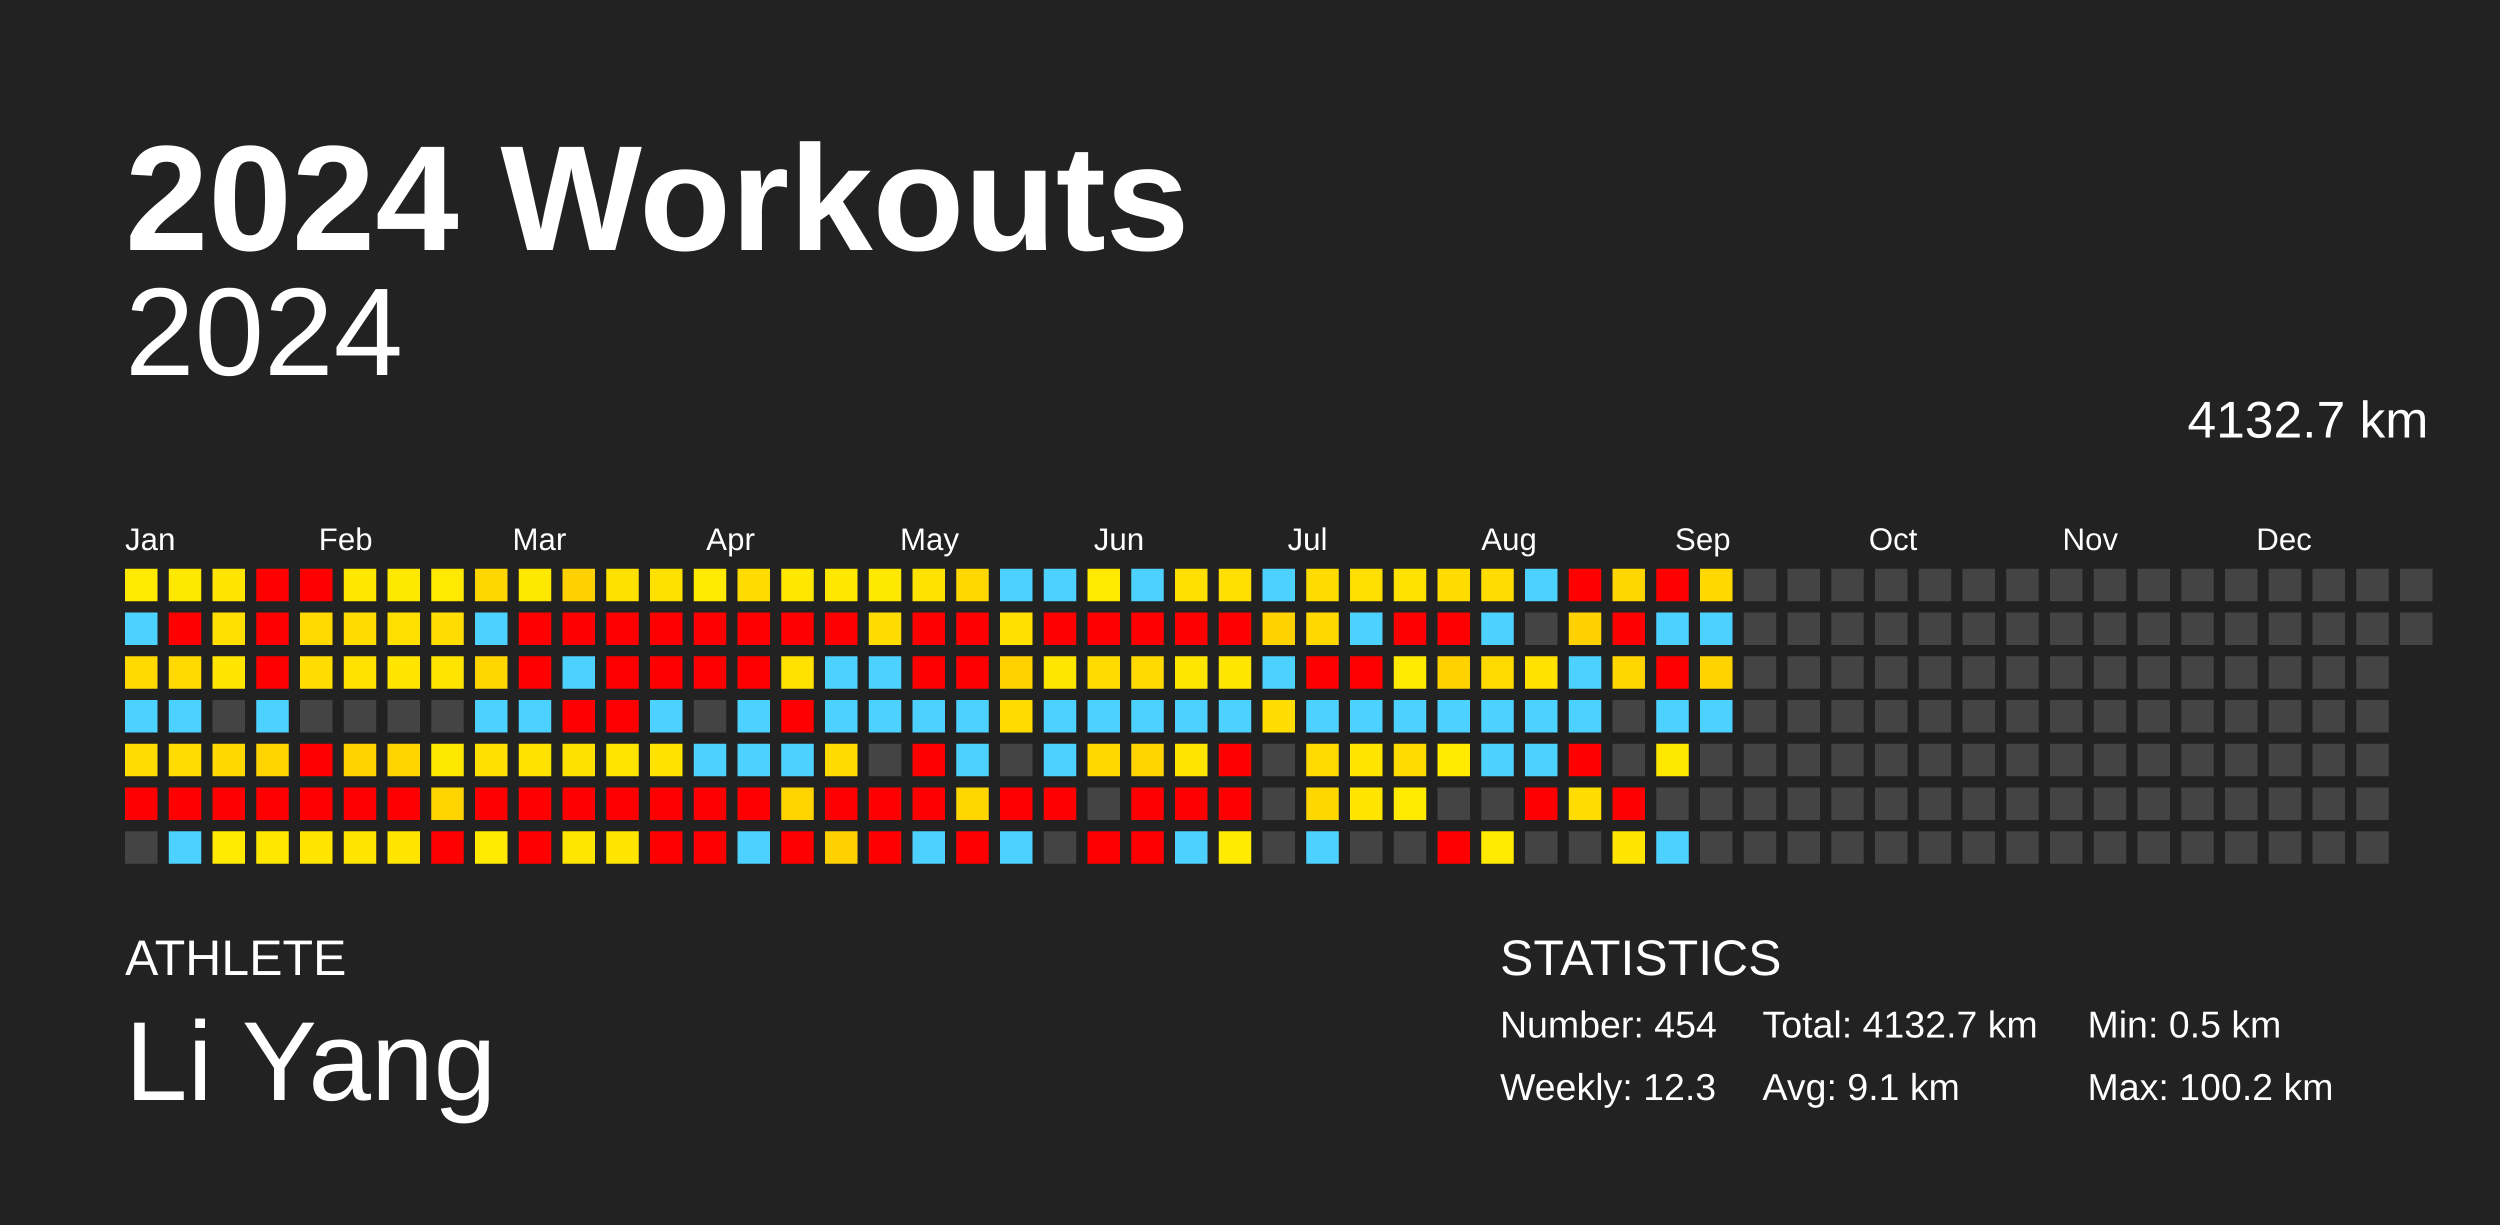
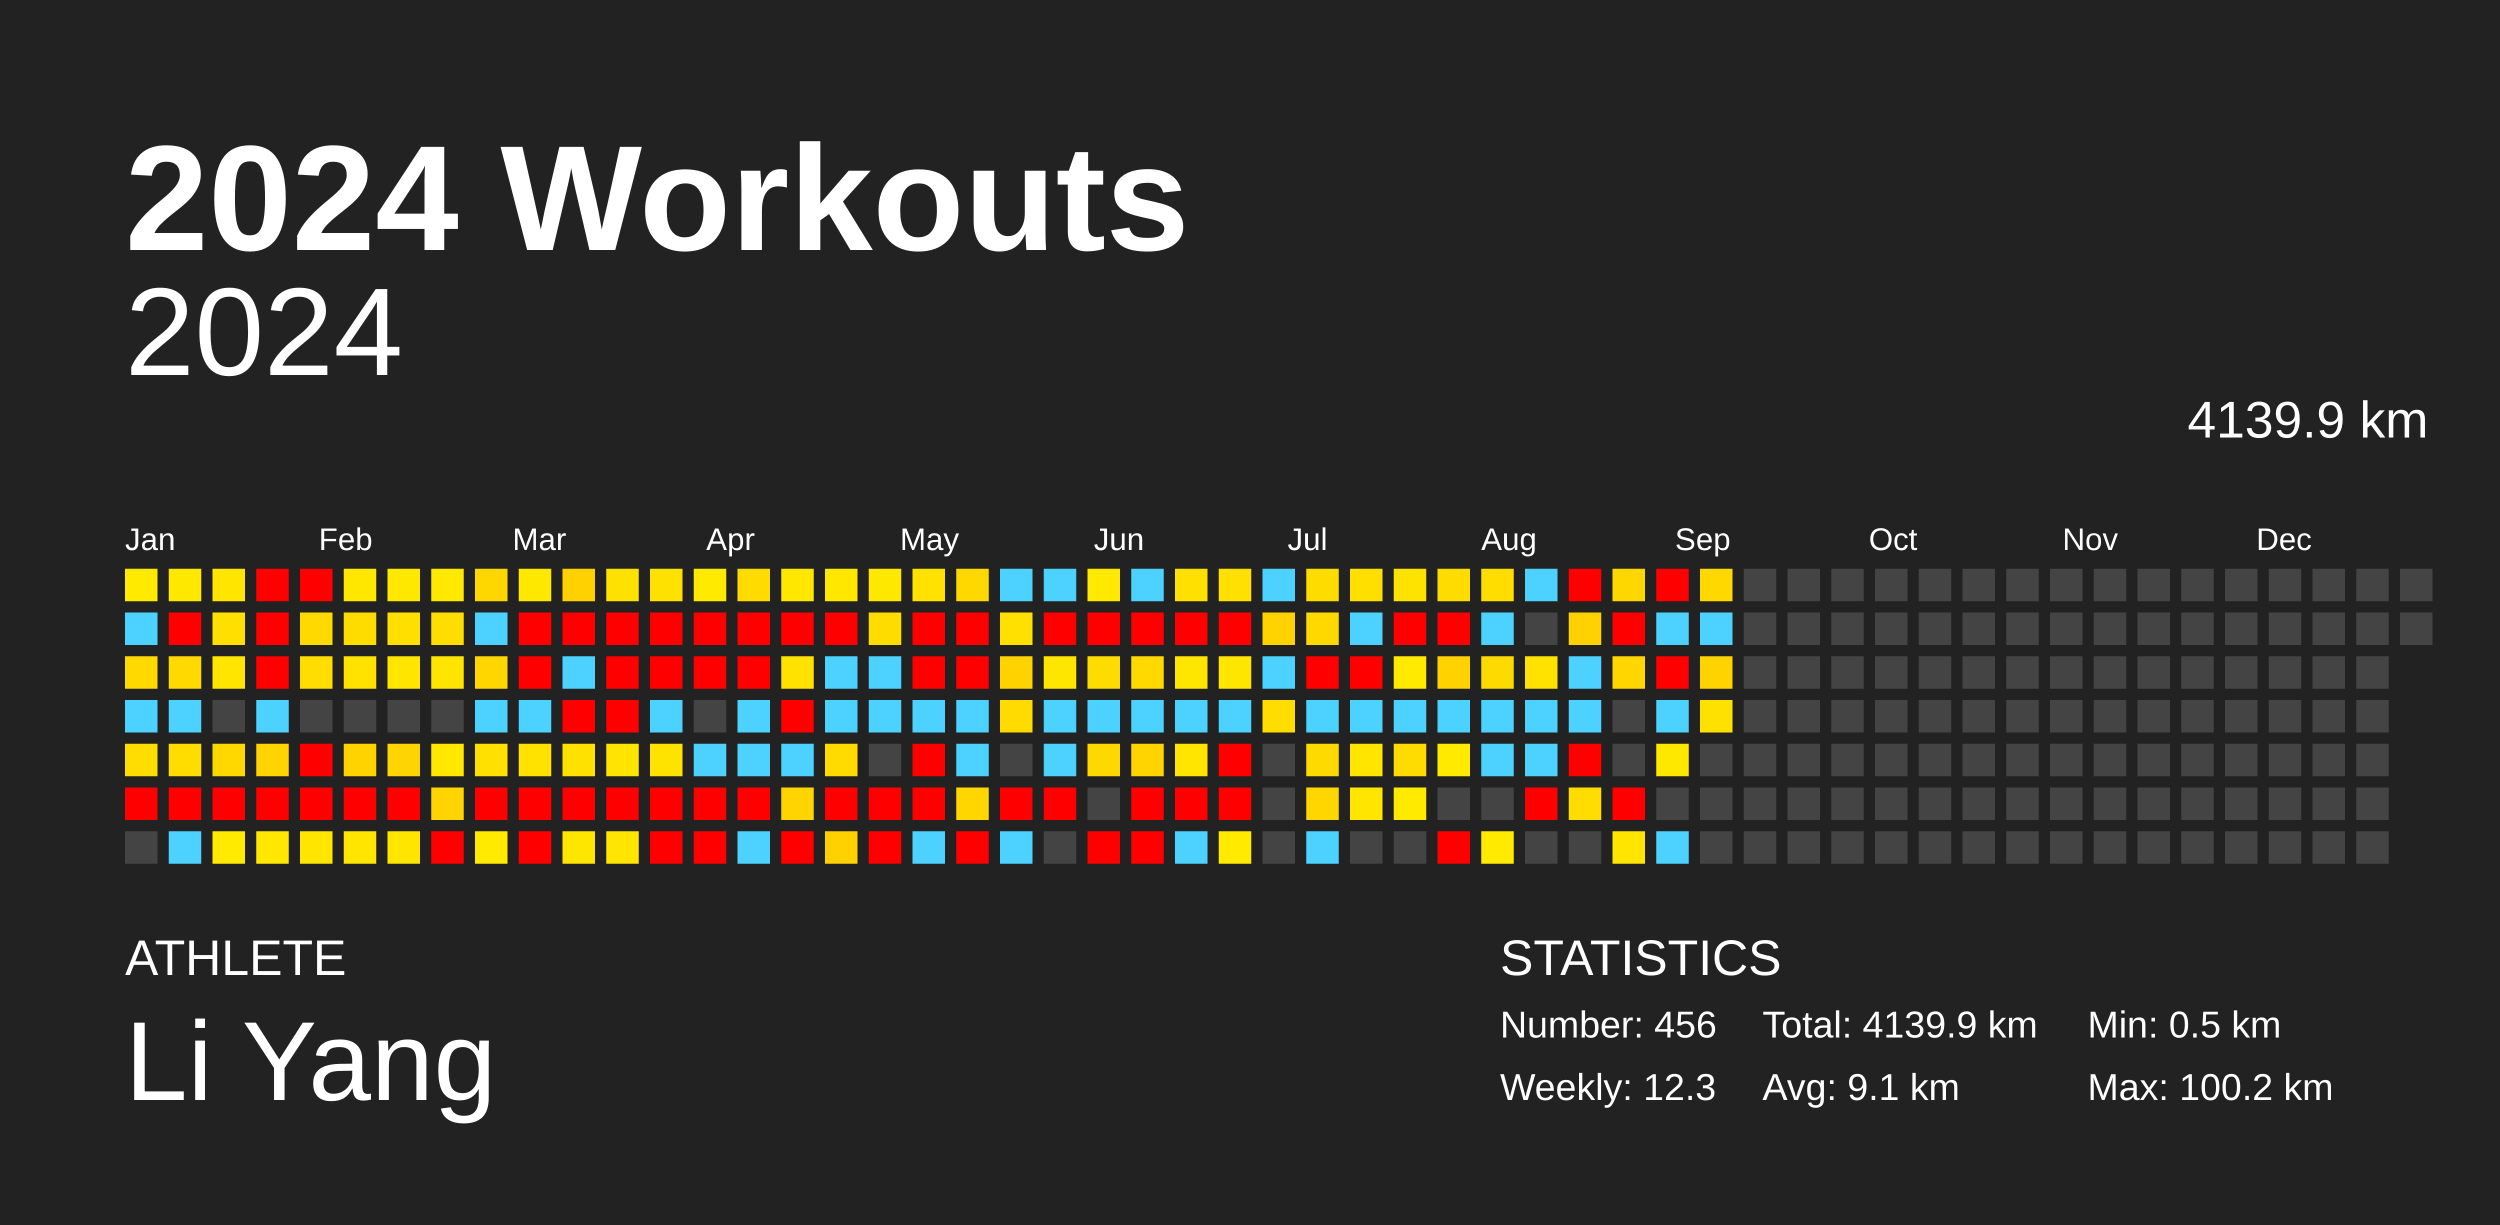
<svg xmlns="http://www.w3.org/2000/svg" baseProfile="full" height="98mm" version="1.1" viewBox="0,0,200,98" width="200mm">
  <defs />
  <rect fill="#222222" height="98" width="200" x="0" y="0" />
  <text fill="#FFFFFF" style="font-size:12px; font-family:Arial; font-weight:bold;" x="10" y="20">2024 Workouts</text>
  <text fill="#FFFFFF" style="font-size:4px; font-family:Arial" x="10" y="78">ATHLETE</text>
  <text fill="#FFFFFF" style="font-size:9px; font-family:Arial" x="10" y="88">Li Yang</text>
  <text fill="#FFFFFF" style="font-size:4px; font-family:Arial" x="120" y="78">STATISTICS</text>
-   <text fill="#FFFFFF" style="font-size:3px; font-family:Arial" x="120" y="83">Number: 454</text>
+   <text fill="#FFFFFF" style="font-size:3px; font-family:Arial" x="120" y="83">Number: 456</text>
  <text fill="#FFFFFF" style="font-size:3px; font-family:Arial" x="120" y="88">Weekly: 12.3</text>
-   <text fill="#FFFFFF" style="font-size:3px; font-family:Arial" x="141" y="83">Total: 4132.7 km</text>
+   <text fill="#FFFFFF" style="font-size:3px; font-family:Arial" x="141" y="83">Total: 4139.9 km</text>
  <text fill="#FFFFFF" style="font-size:3px; font-family:Arial" x="141" y="88">Avg: 9.1 km</text>
  <text fill="#FFFFFF" style="font-size:3px; font-family:Arial" x="167" y="83">Min: 0.5 km</text>
  <text fill="#FFFFFF" style="font-size:3px; font-family:Arial" x="167" y="88">Max: 100.2 km</text>
  <text alignment-baseline="hanging" fill="#FFFFFF" style="font-size:10.0px; font-family:Arial;" x="10" y="30">2024</text>
-   <text alignment-baseline="hanging" fill="#FFFFFF" style="font-size:4.125px; font-family:Arial;" x="175" y="35">4132.7 km</text>
+   <text alignment-baseline="hanging" fill="#FFFFFF" style="font-size:4.125px; font-family:Arial;" x="175" y="35">4139.9 km</text>
  <text fill="#FFFFFF" style="font-size:2.5px; font-family:Arial" x="10.0" y="44">Jan</text>
  <text fill="#FFFFFF" style="font-size:2.5px; font-family:Arial" x="25.5" y="44">Feb</text>
  <text fill="#FFFFFF" style="font-size:2.5px; font-family:Arial" x="41.0" y="44">Mar</text>
  <text fill="#FFFFFF" style="font-size:2.5px; font-family:Arial" x="56.5" y="44">Apr</text>
  <text fill="#FFFFFF" style="font-size:2.5px; font-family:Arial" x="72.0" y="44">May</text>
  <text fill="#FFFFFF" style="font-size:2.5px; font-family:Arial" x="87.5" y="44">Jun</text>
  <text fill="#FFFFFF" style="font-size:2.5px; font-family:Arial" x="103.0" y="44">Jul</text>
  <text fill="#FFFFFF" style="font-size:2.5px; font-family:Arial" x="118.5" y="44">Aug</text>
  <text fill="#FFFFFF" style="font-size:2.5px; font-family:Arial" x="134.0" y="44">Sep</text>
  <text fill="#FFFFFF" style="font-size:2.5px; font-family:Arial" x="149.5" y="44">Oct</text>
  <text fill="#FFFFFF" style="font-size:2.5px; font-family:Arial" x="165.0" y="44">Nov</text>
  <text fill="#FFFFFF" style="font-size:2.5px; font-family:Arial" x="180.5" y="44">Dec</text>
  <rect fill="#ffea00" height="2.6" width="2.6" x="10.0" y="45.5" />
  <rect fill="#4dd2ff" height="2.6" width="2.6" x="10.0" y="49.0" />
  <rect fill="#ffd900" height="2.6" width="2.6" x="10.0" y="52.5" />
  <rect fill="#4dd2ff" height="2.6" width="2.6" x="10.0" y="56.0" />
  <rect fill="#ffdd00" height="2.6" width="2.6" x="10.0" y="59.5" />
  <rect fill="red" height="2.6" width="2.6" x="10.0" y="63.0" />
  <rect fill="#444444" height="2.6" width="2.6" x="10.0" y="66.5" />
  <rect fill="#ffe800" height="2.6" width="2.6" x="13.5" y="45.5" />
  <rect fill="red" height="2.6" width="2.6" x="13.5" y="49.0" />
  <rect fill="#ffd900" height="2.6" width="2.6" x="13.5" y="52.5" />
  <rect fill="#4dd2ff" height="2.6" width="2.6" x="13.5" y="56.0" />
  <rect fill="#ffdd00" height="2.6" width="2.6" x="13.5" y="59.5" />
  <rect fill="red" height="2.6" width="2.6" x="13.5" y="63.0" />
  <rect fill="#4dd2ff" height="2.6" width="2.6" x="13.5" y="66.5" />
  <rect fill="#ffe500" height="2.6" width="2.6" x="17.0" y="45.5" />
  <rect fill="#ffdf00" height="2.6" width="2.6" x="17.0" y="49.0" />
  <rect fill="#ffe500" height="2.6" width="2.6" x="17.0" y="52.5" />
  <rect fill="#444444" height="2.6" width="2.6" x="17.0" y="56.0" />
  <rect fill="#ffd800" height="2.6" width="2.6" x="17.0" y="59.5" />
  <rect fill="red" height="2.6" width="2.6" x="17.0" y="63.0" />
  <rect fill="#ffea00" height="2.6" width="2.6" x="17.0" y="66.5" />
  <rect fill="red" height="2.6" width="2.6" x="20.5" y="45.5" />
  <rect fill="red" height="2.6" width="2.6" x="20.5" y="49.0" />
  <rect fill="red" height="2.6" width="2.6" x="20.5" y="52.5" />
  <rect fill="#4dd2ff" height="2.6" width="2.6" x="20.5" y="56.0" />
  <rect fill="#ffd400" height="2.6" width="2.6" x="20.5" y="59.5" />
  <rect fill="red" height="2.6" width="2.6" x="20.5" y="63.0" />
  <rect fill="#ffe700" height="2.6" width="2.6" x="20.5" y="66.5" />
  <rect fill="red" height="2.6" width="2.6" x="24.0" y="45.5" />
  <rect fill="#ffd900" height="2.6" width="2.6" x="24.0" y="49.0" />
  <rect fill="#ffdd00" height="2.6" width="2.6" x="24.0" y="52.5" />
  <rect fill="#444444" height="2.6" width="2.6" x="24.0" y="56.0" />
  <rect fill="red" height="2.6" width="2.6" x="24.0" y="59.5" />
  <rect fill="red" height="2.6" width="2.6" x="24.0" y="63.0" />
  <rect fill="#ffe500" height="2.6" width="2.6" x="24.0" y="66.5" />
  <rect fill="#ffe700" height="2.6" width="2.6" x="27.5" y="45.5" />
  <rect fill="#ffdc00" height="2.6" width="2.6" x="27.5" y="49.0" />
  <rect fill="#ffe200" height="2.6" width="2.6" x="27.5" y="52.5" />
  <rect fill="#444444" height="2.6" width="2.6" x="27.5" y="56.0" />
  <rect fill="#ffd300" height="2.6" width="2.6" x="27.5" y="59.5" />
  <rect fill="red" height="2.6" width="2.6" x="27.5" y="63.0" />
  <rect fill="#ffe500" height="2.6" width="2.6" x="27.5" y="66.5" />
  <rect fill="#ffe800" height="2.6" width="2.6" x="31.0" y="45.5" />
  <rect fill="#ffdf00" height="2.6" width="2.6" x="31.0" y="49.0" />
  <rect fill="#ffe500" height="2.6" width="2.6" x="31.0" y="52.5" />
  <rect fill="#444444" height="2.6" width="2.6" x="31.0" y="56.0" />
  <rect fill="#ffd400" height="2.6" width="2.6" x="31.0" y="59.5" />
  <rect fill="red" height="2.6" width="2.6" x="31.0" y="63.0" />
  <rect fill="#ffe500" height="2.6" width="2.6" x="31.0" y="66.5" />
  <rect fill="#ffe900" height="2.6" width="2.6" x="34.5" y="45.5" />
  <rect fill="#ffdd00" height="2.6" width="2.6" x="34.5" y="49.0" />
  <rect fill="#ffe400" height="2.6" width="2.6" x="34.5" y="52.5" />
  <rect fill="#444444" height="2.6" width="2.6" x="34.5" y="56.0" />
  <rect fill="#ffe800" height="2.6" width="2.6" x="34.5" y="59.5" />
  <rect fill="#ffd400" height="2.6" width="2.6" x="34.5" y="63.0" />
  <rect fill="red" height="2.6" width="2.6" x="34.5" y="66.5" />
  <rect fill="#ffd700" height="2.6" width="2.6" x="38.0" y="45.5" />
  <rect fill="#4dd2ff" height="2.6" width="2.6" x="38.0" y="49.0" />
  <rect fill="#ffd600" height="2.6" width="2.6" x="38.0" y="52.5" />
  <rect fill="#4dd2ff" height="2.6" width="2.6" x="38.0" y="56.0" />
  <rect fill="#ffe000" height="2.6" width="2.6" x="38.0" y="59.5" />
  <rect fill="red" height="2.6" width="2.6" x="38.0" y="63.0" />
  <rect fill="#ffea00" height="2.6" width="2.6" x="38.0" y="66.5" />
  <rect fill="#ffe800" height="2.6" width="2.6" x="41.5" y="45.5" />
  <rect fill="red" height="2.6" width="2.6" x="41.5" y="49.0" />
  <rect fill="red" height="2.6" width="2.6" x="41.5" y="52.5" />
  <rect fill="#4dd2ff" height="2.6" width="2.6" x="41.5" y="56.0" />
  <rect fill="#ffe200" height="2.6" width="2.6" x="41.5" y="59.5" />
  <rect fill="red" height="2.6" width="2.6" x="41.5" y="63.0" />
  <rect fill="red" height="2.6" width="2.6" x="41.5" y="66.5" />
  <rect fill="#ffd100" height="2.6" width="2.6" x="45.0" y="45.5" />
  <rect fill="red" height="2.6" width="2.6" x="45.0" y="49.0" />
  <rect fill="#4dd2ff" height="2.6" width="2.6" x="45.0" y="52.5" />
  <rect fill="red" height="2.6" width="2.6" x="45.0" y="56.0" />
  <rect fill="#ffe100" height="2.6" width="2.6" x="45.0" y="59.5" />
  <rect fill="red" height="2.6" width="2.6" x="45.0" y="63.0" />
  <rect fill="#ffe600" height="2.6" width="2.6" x="45.0" y="66.5" />
  <rect fill="#ffe100" height="2.6" width="2.6" x="48.5" y="45.5" />
  <rect fill="red" height="2.6" width="2.6" x="48.5" y="49.0" />
  <rect fill="red" height="2.6" width="2.6" x="48.5" y="52.5" />
  <rect fill="red" height="2.6" width="2.6" x="48.5" y="56.0" />
  <rect fill="#ffe400" height="2.6" width="2.6" x="48.5" y="59.5" />
  <rect fill="red" height="2.6" width="2.6" x="48.5" y="63.0" />
  <rect fill="#ffe500" height="2.6" width="2.6" x="48.5" y="66.5" />
  <rect fill="#ffe100" height="2.6" width="2.6" x="52.0" y="45.5" />
  <rect fill="red" height="2.6" width="2.6" x="52.0" y="49.0" />
  <rect fill="red" height="2.6" width="2.6" x="52.0" y="52.5" />
  <rect fill="#4dd2ff" height="2.6" width="2.6" x="52.0" y="56.0" />
  <rect fill="#ffe300" height="2.6" width="2.6" x="52.0" y="59.5" />
  <rect fill="red" height="2.6" width="2.6" x="52.0" y="63.0" />
  <rect fill="red" height="2.6" width="2.6" x="52.0" y="66.5" />
  <rect fill="#ffea00" height="2.6" width="2.6" x="55.5" y="45.5" />
  <rect fill="red" height="2.6" width="2.6" x="55.5" y="49.0" />
  <rect fill="red" height="2.6" width="2.6" x="55.5" y="52.5" />
  <rect fill="#444444" height="2.6" width="2.6" x="55.5" y="56.0" />
  <rect fill="#4dd2ff" height="2.6" width="2.6" x="55.5" y="59.5" />
  <rect fill="red" height="2.6" width="2.6" x="55.5" y="63.0" />
  <rect fill="red" height="2.6" width="2.6" x="55.5" y="66.5" />
  <rect fill="#ffdb00" height="2.6" width="2.6" x="59.0" y="45.5" />
  <rect fill="red" height="2.6" width="2.6" x="59.0" y="49.0" />
  <rect fill="red" height="2.6" width="2.6" x="59.0" y="52.5" />
  <rect fill="#4dd2ff" height="2.6" width="2.6" x="59.0" y="56.0" />
  <rect fill="#4dd2ff" height="2.6" width="2.6" x="59.0" y="59.5" />
  <rect fill="red" height="2.6" width="2.6" x="59.0" y="63.0" />
  <rect fill="#4dd2ff" height="2.6" width="2.6" x="59.0" y="66.5" />
  <rect fill="#ffe700" height="2.6" width="2.6" x="62.5" y="45.5" />
  <rect fill="red" height="2.6" width="2.6" x="62.5" y="49.0" />
  <rect fill="#ffe200" height="2.6" width="2.6" x="62.5" y="52.5" />
  <rect fill="red" height="2.6" width="2.6" x="62.5" y="56.0" />
  <rect fill="#4dd2ff" height="2.6" width="2.6" x="62.5" y="59.5" />
  <rect fill="#ffd400" height="2.6" width="2.6" x="62.5" y="63.0" />
  <rect fill="red" height="2.6" width="2.6" x="62.5" y="66.5" />
  <rect fill="#ffe700" height="2.6" width="2.6" x="66.0" y="45.5" />
  <rect fill="red" height="2.6" width="2.6" x="66.0" y="49.0" />
  <rect fill="#4dd2ff" height="2.6" width="2.6" x="66.0" y="52.5" />
  <rect fill="#4dd2ff" height="2.6" width="2.6" x="66.0" y="56.0" />
  <rect fill="#ffdb00" height="2.6" width="2.6" x="66.0" y="59.5" />
  <rect fill="red" height="2.6" width="2.6" x="66.0" y="63.0" />
  <rect fill="#ffd100" height="2.6" width="2.6" x="66.0" y="66.5" />
  <rect fill="#ffe800" height="2.6" width="2.6" x="69.5" y="45.5" />
  <rect fill="#ffdc00" height="2.6" width="2.6" x="69.5" y="49.0" />
  <rect fill="#4dd2ff" height="2.6" width="2.6" x="69.5" y="52.5" />
  <rect fill="#4dd2ff" height="2.6" width="2.6" x="69.5" y="56.0" />
  <rect fill="#444444" height="2.6" width="2.6" x="69.5" y="59.5" />
  <rect fill="red" height="2.6" width="2.6" x="69.5" y="63.0" />
  <rect fill="red" height="2.6" width="2.6" x="69.5" y="66.5" />
  <rect fill="#ffe200" height="2.6" width="2.6" x="73.0" y="45.5" />
  <rect fill="red" height="2.6" width="2.6" x="73.0" y="49.0" />
  <rect fill="red" height="2.6" width="2.6" x="73.0" y="52.5" />
  <rect fill="#4dd2ff" height="2.6" width="2.6" x="73.0" y="56.0" />
  <rect fill="red" height="2.6" width="2.6" x="73.0" y="59.5" />
  <rect fill="red" height="2.6" width="2.6" x="73.0" y="63.0" />
  <rect fill="#4dd2ff" height="2.6" width="2.6" x="73.0" y="66.5" />
  <rect fill="#ffd800" height="2.6" width="2.6" x="76.5" y="45.5" />
  <rect fill="red" height="2.6" width="2.6" x="76.5" y="49.0" />
  <rect fill="red" height="2.6" width="2.6" x="76.5" y="52.5" />
  <rect fill="#4dd2ff" height="2.6" width="2.6" x="76.5" y="56.0" />
  <rect fill="#4dd2ff" height="2.6" width="2.6" x="76.5" y="59.5" />
  <rect fill="#ffd600" height="2.6" width="2.6" x="76.5" y="63.0" />
  <rect fill="red" height="2.6" width="2.6" x="76.5" y="66.5" />
  <rect fill="#4dd2ff" height="2.6" width="2.6" x="80.0" y="45.5" />
  <rect fill="#ffe000" height="2.6" width="2.6" x="80.0" y="49.0" />
  <rect fill="#ffd200" height="2.6" width="2.6" x="80.0" y="52.5" />
  <rect fill="#ffdb00" height="2.6" width="2.6" x="80.0" y="56.0" />
  <rect fill="#444444" height="2.6" width="2.6" x="80.0" y="59.5" />
  <rect fill="red" height="2.6" width="2.6" x="80.0" y="63.0" />
  <rect fill="#4dd2ff" height="2.6" width="2.6" x="80.0" y="66.5" />
  <rect fill="#4dd2ff" height="2.6" width="2.6" x="83.5" y="45.5" />
  <rect fill="red" height="2.6" width="2.6" x="83.5" y="49.0" />
  <rect fill="#ffe600" height="2.6" width="2.6" x="83.5" y="52.5" />
  <rect fill="#4dd2ff" height="2.6" width="2.6" x="83.5" y="56.0" />
  <rect fill="#4dd2ff" height="2.6" width="2.6" x="83.5" y="59.5" />
  <rect fill="red" height="2.6" width="2.6" x="83.5" y="63.0" />
  <rect fill="#444444" height="2.6" width="2.6" x="83.5" y="66.5" />
  <rect fill="#ffe900" height="2.6" width="2.6" x="87.0" y="45.5" />
  <rect fill="red" height="2.6" width="2.6" x="87.0" y="49.0" />
  <rect fill="#ffdc00" height="2.6" width="2.6" x="87.0" y="52.5" />
  <rect fill="#4dd2ff" height="2.6" width="2.6" x="87.0" y="56.0" />
  <rect fill="#ffd800" height="2.6" width="2.6" x="87.0" y="59.5" />
  <rect fill="#444444" height="2.6" width="2.6" x="87.0" y="63.0" />
  <rect fill="red" height="2.6" width="2.6" x="87.0" y="66.5" />
  <rect fill="#4dd2ff" height="2.6" width="2.6" x="90.5" y="45.5" />
  <rect fill="red" height="2.6" width="2.6" x="90.5" y="49.0" />
  <rect fill="#ffd900" height="2.6" width="2.6" x="90.5" y="52.5" />
  <rect fill="#4dd2ff" height="2.6" width="2.6" x="90.5" y="56.0" />
  <rect fill="#ffd400" height="2.6" width="2.6" x="90.5" y="59.5" />
  <rect fill="red" height="2.6" width="2.6" x="90.5" y="63.0" />
  <rect fill="red" height="2.6" width="2.6" x="90.5" y="66.5" />
  <rect fill="#ffe000" height="2.6" width="2.6" x="94.0" y="45.5" />
  <rect fill="red" height="2.6" width="2.6" x="94.0" y="49.0" />
  <rect fill="#ffe600" height="2.6" width="2.6" x="94.0" y="52.5" />
  <rect fill="#4dd2ff" height="2.6" width="2.6" x="94.0" y="56.0" />
  <rect fill="#ffe500" height="2.6" width="2.6" x="94.0" y="59.5" />
  <rect fill="red" height="2.6" width="2.6" x="94.0" y="63.0" />
  <rect fill="#4dd2ff" height="2.6" width="2.6" x="94.0" y="66.5" />
  <rect fill="#ffe000" height="2.6" width="2.6" x="97.5" y="45.5" />
  <rect fill="red" height="2.6" width="2.6" x="97.5" y="49.0" />
  <rect fill="#ffe600" height="2.6" width="2.6" x="97.5" y="52.5" />
  <rect fill="#4dd2ff" height="2.6" width="2.6" x="97.5" y="56.0" />
  <rect fill="red" height="2.6" width="2.6" x="97.5" y="59.5" />
  <rect fill="red" height="2.6" width="2.6" x="97.5" y="63.0" />
  <rect fill="#ffea00" height="2.6" width="2.6" x="97.5" y="66.5" />
  <rect fill="#4dd2ff" height="2.6" width="2.6" x="101.0" y="45.5" />
  <rect fill="#ffd200" height="2.6" width="2.6" x="101.0" y="49.0" />
  <rect fill="#4dd2ff" height="2.6" width="2.6" x="101.0" y="52.5" />
  <rect fill="#ffdd00" height="2.6" width="2.6" x="101.0" y="56.0" />
  <rect fill="#444444" height="2.6" width="2.6" x="101.0" y="59.5" />
  <rect fill="#444444" height="2.6" width="2.6" x="101.0" y="63.0" />
  <rect fill="#444444" height="2.6" width="2.6" x="101.0" y="66.5" />
  <rect fill="#ffdc00" height="2.6" width="2.6" x="104.5" y="45.5" />
  <rect fill="#ffd800" height="2.6" width="2.6" x="104.5" y="49.0" />
  <rect fill="red" height="2.6" width="2.6" x="104.5" y="52.5" />
  <rect fill="#4dd2ff" height="2.6" width="2.6" x="104.5" y="56.0" />
  <rect fill="#ffda00" height="2.6" width="2.6" x="104.5" y="59.5" />
  <rect fill="#ffd700" height="2.6" width="2.6" x="104.5" y="63.0" />
  <rect fill="#4dd2ff" height="2.6" width="2.6" x="104.5" y="66.5" />
  <rect fill="#ffdf00" height="2.6" width="2.6" x="108.0" y="45.5" />
  <rect fill="#4dd2ff" height="2.6" width="2.6" x="108.0" y="49.0" />
  <rect fill="red" height="2.6" width="2.6" x="108.0" y="52.5" />
  <rect fill="#4dd2ff" height="2.6" width="2.6" x="108.0" y="56.0" />
  <rect fill="#ffe500" height="2.6" width="2.6" x="108.0" y="59.5" />
  <rect fill="#ffe500" height="2.6" width="2.6" x="108.0" y="63.0" />
  <rect fill="#444444" height="2.6" width="2.6" x="108.0" y="66.5" />
  <rect fill="#ffe300" height="2.6" width="2.6" x="111.5" y="45.5" />
  <rect fill="red" height="2.6" width="2.6" x="111.5" y="49.0" />
  <rect fill="#ffea00" height="2.6" width="2.6" x="111.5" y="52.5" />
  <rect fill="#4dd2ff" height="2.6" width="2.6" x="111.5" y="56.0" />
  <rect fill="#ffdc00" height="2.6" width="2.6" x="111.5" y="59.5" />
  <rect fill="#ffea00" height="2.6" width="2.6" x="111.5" y="63.0" />
  <rect fill="#444444" height="2.6" width="2.6" x="111.5" y="66.5" />
  <rect fill="#ffdc00" height="2.6" width="2.6" x="115.0" y="45.5" />
  <rect fill="red" height="2.6" width="2.6" x="115.0" y="49.0" />
  <rect fill="#ffd200" height="2.6" width="2.6" x="115.0" y="52.5" />
  <rect fill="#4dd2ff" height="2.6" width="2.6" x="115.0" y="56.0" />
  <rect fill="#ffea00" height="2.6" width="2.6" x="115.0" y="59.5" />
  <rect fill="#444444" height="2.6" width="2.6" x="115.0" y="63.0" />
  <rect fill="red" height="2.6" width="2.6" x="115.0" y="66.5" />
  <rect fill="#ffdd00" height="2.6" width="2.6" x="118.5" y="45.5" />
  <rect fill="#4dd2ff" height="2.6" width="2.6" x="118.5" y="49.0" />
  <rect fill="#ffda00" height="2.6" width="2.6" x="118.5" y="52.5" />
  <rect fill="#4dd2ff" height="2.6" width="2.6" x="118.5" y="56.0" />
  <rect fill="#4dd2ff" height="2.6" width="2.6" x="118.5" y="59.5" />
  <rect fill="#444444" height="2.6" width="2.6" x="118.5" y="63.0" />
  <rect fill="#ffea00" height="2.6" width="2.6" x="118.5" y="66.5" />
  <rect fill="#4dd2ff" height="2.6" width="2.6" x="122.0" y="45.5" />
  <rect fill="#444444" height="2.6" width="2.6" x="122.0" y="49.0" />
  <rect fill="#ffe200" height="2.6" width="2.6" x="122.0" y="52.5" />
  <rect fill="#4dd2ff" height="2.6" width="2.6" x="122.0" y="56.0" />
  <rect fill="#4dd2ff" height="2.6" width="2.6" x="122.0" y="59.5" />
  <rect fill="red" height="2.6" width="2.6" x="122.0" y="63.0" />
  <rect fill="#444444" height="2.6" width="2.6" x="122.0" y="66.5" />
  <rect fill="red" height="2.6" width="2.6" x="125.5" y="45.5" />
  <rect fill="#ffd100" height="2.6" width="2.6" x="125.5" y="49.0" />
  <rect fill="#4dd2ff" height="2.6" width="2.6" x="125.5" y="52.5" />
  <rect fill="#4dd2ff" height="2.6" width="2.6" x="125.5" y="56.0" />
  <rect fill="red" height="2.6" width="2.6" x="125.5" y="59.5" />
  <rect fill="#ffdd00" height="2.6" width="2.6" x="125.5" y="63.0" />
  <rect fill="#444444" height="2.6" width="2.6" x="125.5" y="66.5" />
  <rect fill="#ffd700" height="2.6" width="2.6" x="129.0" y="45.5" />
  <rect fill="red" height="2.6" width="2.6" x="129.0" y="49.0" />
  <rect fill="#ffd600" height="2.6" width="2.6" x="129.0" y="52.5" />
  <rect fill="#444444" height="2.6" width="2.6" x="129.0" y="56.0" />
  <rect fill="#444444" height="2.6" width="2.6" x="129.0" y="59.5" />
  <rect fill="red" height="2.6" width="2.6" x="129.0" y="63.0" />
  <rect fill="#ffe500" height="2.6" width="2.6" x="129.0" y="66.5" />
  <rect fill="red" height="2.6" width="2.6" x="132.5" y="45.5" />
  <rect fill="#4dd2ff" height="2.6" width="2.6" x="132.5" y="49.0" />
  <rect fill="red" height="2.6" width="2.6" x="132.5" y="52.5" />
  <rect fill="#4dd2ff" height="2.6" width="2.6" x="132.5" y="56.0" />
  <rect fill="#ffe800" height="2.6" width="2.6" x="132.5" y="59.5" />
  <rect fill="#444444" height="2.6" width="2.6" x="132.5" y="63.0" />
  <rect fill="#4dd2ff" height="2.6" width="2.6" x="132.5" y="66.5" />
  <rect fill="#ffd800" height="2.6" width="2.6" x="136.0" y="45.5" />
  <rect fill="#4dd2ff" height="2.6" width="2.6" x="136.0" y="49.0" />
  <rect fill="#ffd300" height="2.6" width="2.6" x="136.0" y="52.5" />
-   <rect fill="#4dd2ff" height="2.6" width="2.6" x="136.0" y="56.0" />
+   <rect fill="#ffe100" height="2.6" width="2.6" x="136.0" y="56.0" />
  <rect fill="#444444" height="2.6" width="2.6" x="136.0" y="59.5" />
  <rect fill="#444444" height="2.6" width="2.6" x="136.0" y="63.0" />
  <rect fill="#444444" height="2.6" width="2.6" x="136.0" y="66.5" />
  <rect fill="#444444" height="2.6" width="2.6" x="139.5" y="45.5" />
  <rect fill="#444444" height="2.6" width="2.6" x="139.5" y="49.0" />
  <rect fill="#444444" height="2.6" width="2.6" x="139.5" y="52.5" />
  <rect fill="#444444" height="2.6" width="2.6" x="139.5" y="56.0" />
  <rect fill="#444444" height="2.6" width="2.6" x="139.5" y="59.5" />
  <rect fill="#444444" height="2.6" width="2.6" x="139.5" y="63.0" />
  <rect fill="#444444" height="2.6" width="2.6" x="139.5" y="66.5" />
  <rect fill="#444444" height="2.6" width="2.6" x="143.0" y="45.5" />
  <rect fill="#444444" height="2.6" width="2.6" x="143.0" y="49.0" />
  <rect fill="#444444" height="2.6" width="2.6" x="143.0" y="52.5" />
  <rect fill="#444444" height="2.6" width="2.6" x="143.0" y="56.0" />
  <rect fill="#444444" height="2.6" width="2.6" x="143.0" y="59.5" />
  <rect fill="#444444" height="2.6" width="2.6" x="143.0" y="63.0" />
  <rect fill="#444444" height="2.6" width="2.6" x="143.0" y="66.5" />
  <rect fill="#444444" height="2.6" width="2.6" x="146.5" y="45.5" />
  <rect fill="#444444" height="2.6" width="2.6" x="146.5" y="49.0" />
  <rect fill="#444444" height="2.6" width="2.6" x="146.5" y="52.5" />
  <rect fill="#444444" height="2.6" width="2.6" x="146.5" y="56.0" />
  <rect fill="#444444" height="2.6" width="2.6" x="146.5" y="59.5" />
  <rect fill="#444444" height="2.6" width="2.6" x="146.5" y="63.0" />
  <rect fill="#444444" height="2.6" width="2.6" x="146.5" y="66.5" />
  <rect fill="#444444" height="2.6" width="2.6" x="150.0" y="45.5" />
  <rect fill="#444444" height="2.6" width="2.6" x="150.0" y="49.0" />
  <rect fill="#444444" height="2.6" width="2.6" x="150.0" y="52.5" />
  <rect fill="#444444" height="2.6" width="2.6" x="150.0" y="56.0" />
  <rect fill="#444444" height="2.6" width="2.6" x="150.0" y="59.5" />
  <rect fill="#444444" height="2.6" width="2.6" x="150.0" y="63.0" />
  <rect fill="#444444" height="2.6" width="2.6" x="150.0" y="66.5" />
  <rect fill="#444444" height="2.6" width="2.6" x="153.5" y="45.5" />
  <rect fill="#444444" height="2.6" width="2.6" x="153.5" y="49.0" />
  <rect fill="#444444" height="2.6" width="2.6" x="153.5" y="52.5" />
  <rect fill="#444444" height="2.6" width="2.6" x="153.5" y="56.0" />
  <rect fill="#444444" height="2.6" width="2.6" x="153.5" y="59.5" />
  <rect fill="#444444" height="2.6" width="2.6" x="153.5" y="63.0" />
  <rect fill="#444444" height="2.6" width="2.6" x="153.5" y="66.5" />
  <rect fill="#444444" height="2.6" width="2.6" x="157.0" y="45.5" />
  <rect fill="#444444" height="2.6" width="2.6" x="157.0" y="49.0" />
  <rect fill="#444444" height="2.6" width="2.6" x="157.0" y="52.5" />
  <rect fill="#444444" height="2.6" width="2.6" x="157.0" y="56.0" />
  <rect fill="#444444" height="2.6" width="2.6" x="157.0" y="59.5" />
  <rect fill="#444444" height="2.6" width="2.6" x="157.0" y="63.0" />
  <rect fill="#444444" height="2.6" width="2.6" x="157.0" y="66.5" />
  <rect fill="#444444" height="2.6" width="2.6" x="160.5" y="45.5" />
  <rect fill="#444444" height="2.6" width="2.6" x="160.5" y="49.0" />
  <rect fill="#444444" height="2.6" width="2.6" x="160.5" y="52.5" />
  <rect fill="#444444" height="2.6" width="2.6" x="160.5" y="56.0" />
  <rect fill="#444444" height="2.6" width="2.6" x="160.5" y="59.5" />
  <rect fill="#444444" height="2.6" width="2.6" x="160.5" y="63.0" />
  <rect fill="#444444" height="2.6" width="2.6" x="160.5" y="66.5" />
  <rect fill="#444444" height="2.6" width="2.6" x="164.0" y="45.5" />
  <rect fill="#444444" height="2.6" width="2.6" x="164.0" y="49.0" />
  <rect fill="#444444" height="2.6" width="2.6" x="164.0" y="52.5" />
  <rect fill="#444444" height="2.6" width="2.6" x="164.0" y="56.0" />
  <rect fill="#444444" height="2.6" width="2.6" x="164.0" y="59.5" />
  <rect fill="#444444" height="2.6" width="2.6" x="164.0" y="63.0" />
  <rect fill="#444444" height="2.6" width="2.6" x="164.0" y="66.5" />
  <rect fill="#444444" height="2.6" width="2.6" x="167.5" y="45.5" />
  <rect fill="#444444" height="2.6" width="2.6" x="167.5" y="49.0" />
  <rect fill="#444444" height="2.6" width="2.6" x="167.5" y="52.5" />
  <rect fill="#444444" height="2.6" width="2.6" x="167.5" y="56.0" />
  <rect fill="#444444" height="2.6" width="2.6" x="167.5" y="59.5" />
  <rect fill="#444444" height="2.6" width="2.6" x="167.5" y="63.0" />
  <rect fill="#444444" height="2.6" width="2.6" x="167.5" y="66.5" />
  <rect fill="#444444" height="2.6" width="2.6" x="171.0" y="45.5" />
  <rect fill="#444444" height="2.6" width="2.6" x="171.0" y="49.0" />
  <rect fill="#444444" height="2.6" width="2.6" x="171.0" y="52.5" />
  <rect fill="#444444" height="2.6" width="2.6" x="171.0" y="56.0" />
  <rect fill="#444444" height="2.6" width="2.6" x="171.0" y="59.5" />
  <rect fill="#444444" height="2.6" width="2.6" x="171.0" y="63.0" />
  <rect fill="#444444" height="2.6" width="2.6" x="171.0" y="66.5" />
  <rect fill="#444444" height="2.6" width="2.6" x="174.5" y="45.5" />
  <rect fill="#444444" height="2.6" width="2.6" x="174.5" y="49.0" />
  <rect fill="#444444" height="2.6" width="2.6" x="174.5" y="52.5" />
  <rect fill="#444444" height="2.6" width="2.6" x="174.5" y="56.0" />
  <rect fill="#444444" height="2.6" width="2.6" x="174.5" y="59.5" />
  <rect fill="#444444" height="2.6" width="2.6" x="174.5" y="63.0" />
  <rect fill="#444444" height="2.6" width="2.6" x="174.5" y="66.5" />
  <rect fill="#444444" height="2.6" width="2.6" x="178.0" y="45.5" />
  <rect fill="#444444" height="2.6" width="2.6" x="178.0" y="49.0" />
  <rect fill="#444444" height="2.6" width="2.6" x="178.0" y="52.5" />
  <rect fill="#444444" height="2.6" width="2.6" x="178.0" y="56.0" />
  <rect fill="#444444" height="2.6" width="2.6" x="178.0" y="59.5" />
  <rect fill="#444444" height="2.6" width="2.6" x="178.0" y="63.0" />
  <rect fill="#444444" height="2.6" width="2.6" x="178.0" y="66.5" />
  <rect fill="#444444" height="2.6" width="2.6" x="181.5" y="45.5" />
  <rect fill="#444444" height="2.6" width="2.6" x="181.5" y="49.0" />
  <rect fill="#444444" height="2.6" width="2.6" x="181.5" y="52.5" />
  <rect fill="#444444" height="2.6" width="2.6" x="181.5" y="56.0" />
  <rect fill="#444444" height="2.6" width="2.6" x="181.5" y="59.5" />
  <rect fill="#444444" height="2.6" width="2.6" x="181.5" y="63.0" />
  <rect fill="#444444" height="2.6" width="2.6" x="181.5" y="66.5" />
  <rect fill="#444444" height="2.6" width="2.6" x="185.0" y="45.5" />
  <rect fill="#444444" height="2.6" width="2.6" x="185.0" y="49.0" />
  <rect fill="#444444" height="2.6" width="2.6" x="185.0" y="52.5" />
  <rect fill="#444444" height="2.6" width="2.6" x="185.0" y="56.0" />
  <rect fill="#444444" height="2.6" width="2.6" x="185.0" y="59.5" />
  <rect fill="#444444" height="2.6" width="2.6" x="185.0" y="63.0" />
  <rect fill="#444444" height="2.6" width="2.6" x="185.0" y="66.5" />
  <rect fill="#444444" height="2.6" width="2.6" x="188.5" y="45.5" />
  <rect fill="#444444" height="2.6" width="2.6" x="188.5" y="49.0" />
  <rect fill="#444444" height="2.6" width="2.6" x="188.5" y="52.5" />
  <rect fill="#444444" height="2.6" width="2.6" x="188.5" y="56.0" />
  <rect fill="#444444" height="2.6" width="2.6" x="188.5" y="59.5" />
  <rect fill="#444444" height="2.6" width="2.6" x="188.5" y="63.0" />
  <rect fill="#444444" height="2.6" width="2.6" x="188.5" y="66.5" />
  <rect fill="#444444" height="2.6" width="2.6" x="192.0" y="45.5" />
  <rect fill="#444444" height="2.6" width="2.6" x="192.0" y="49.0" />
</svg>
